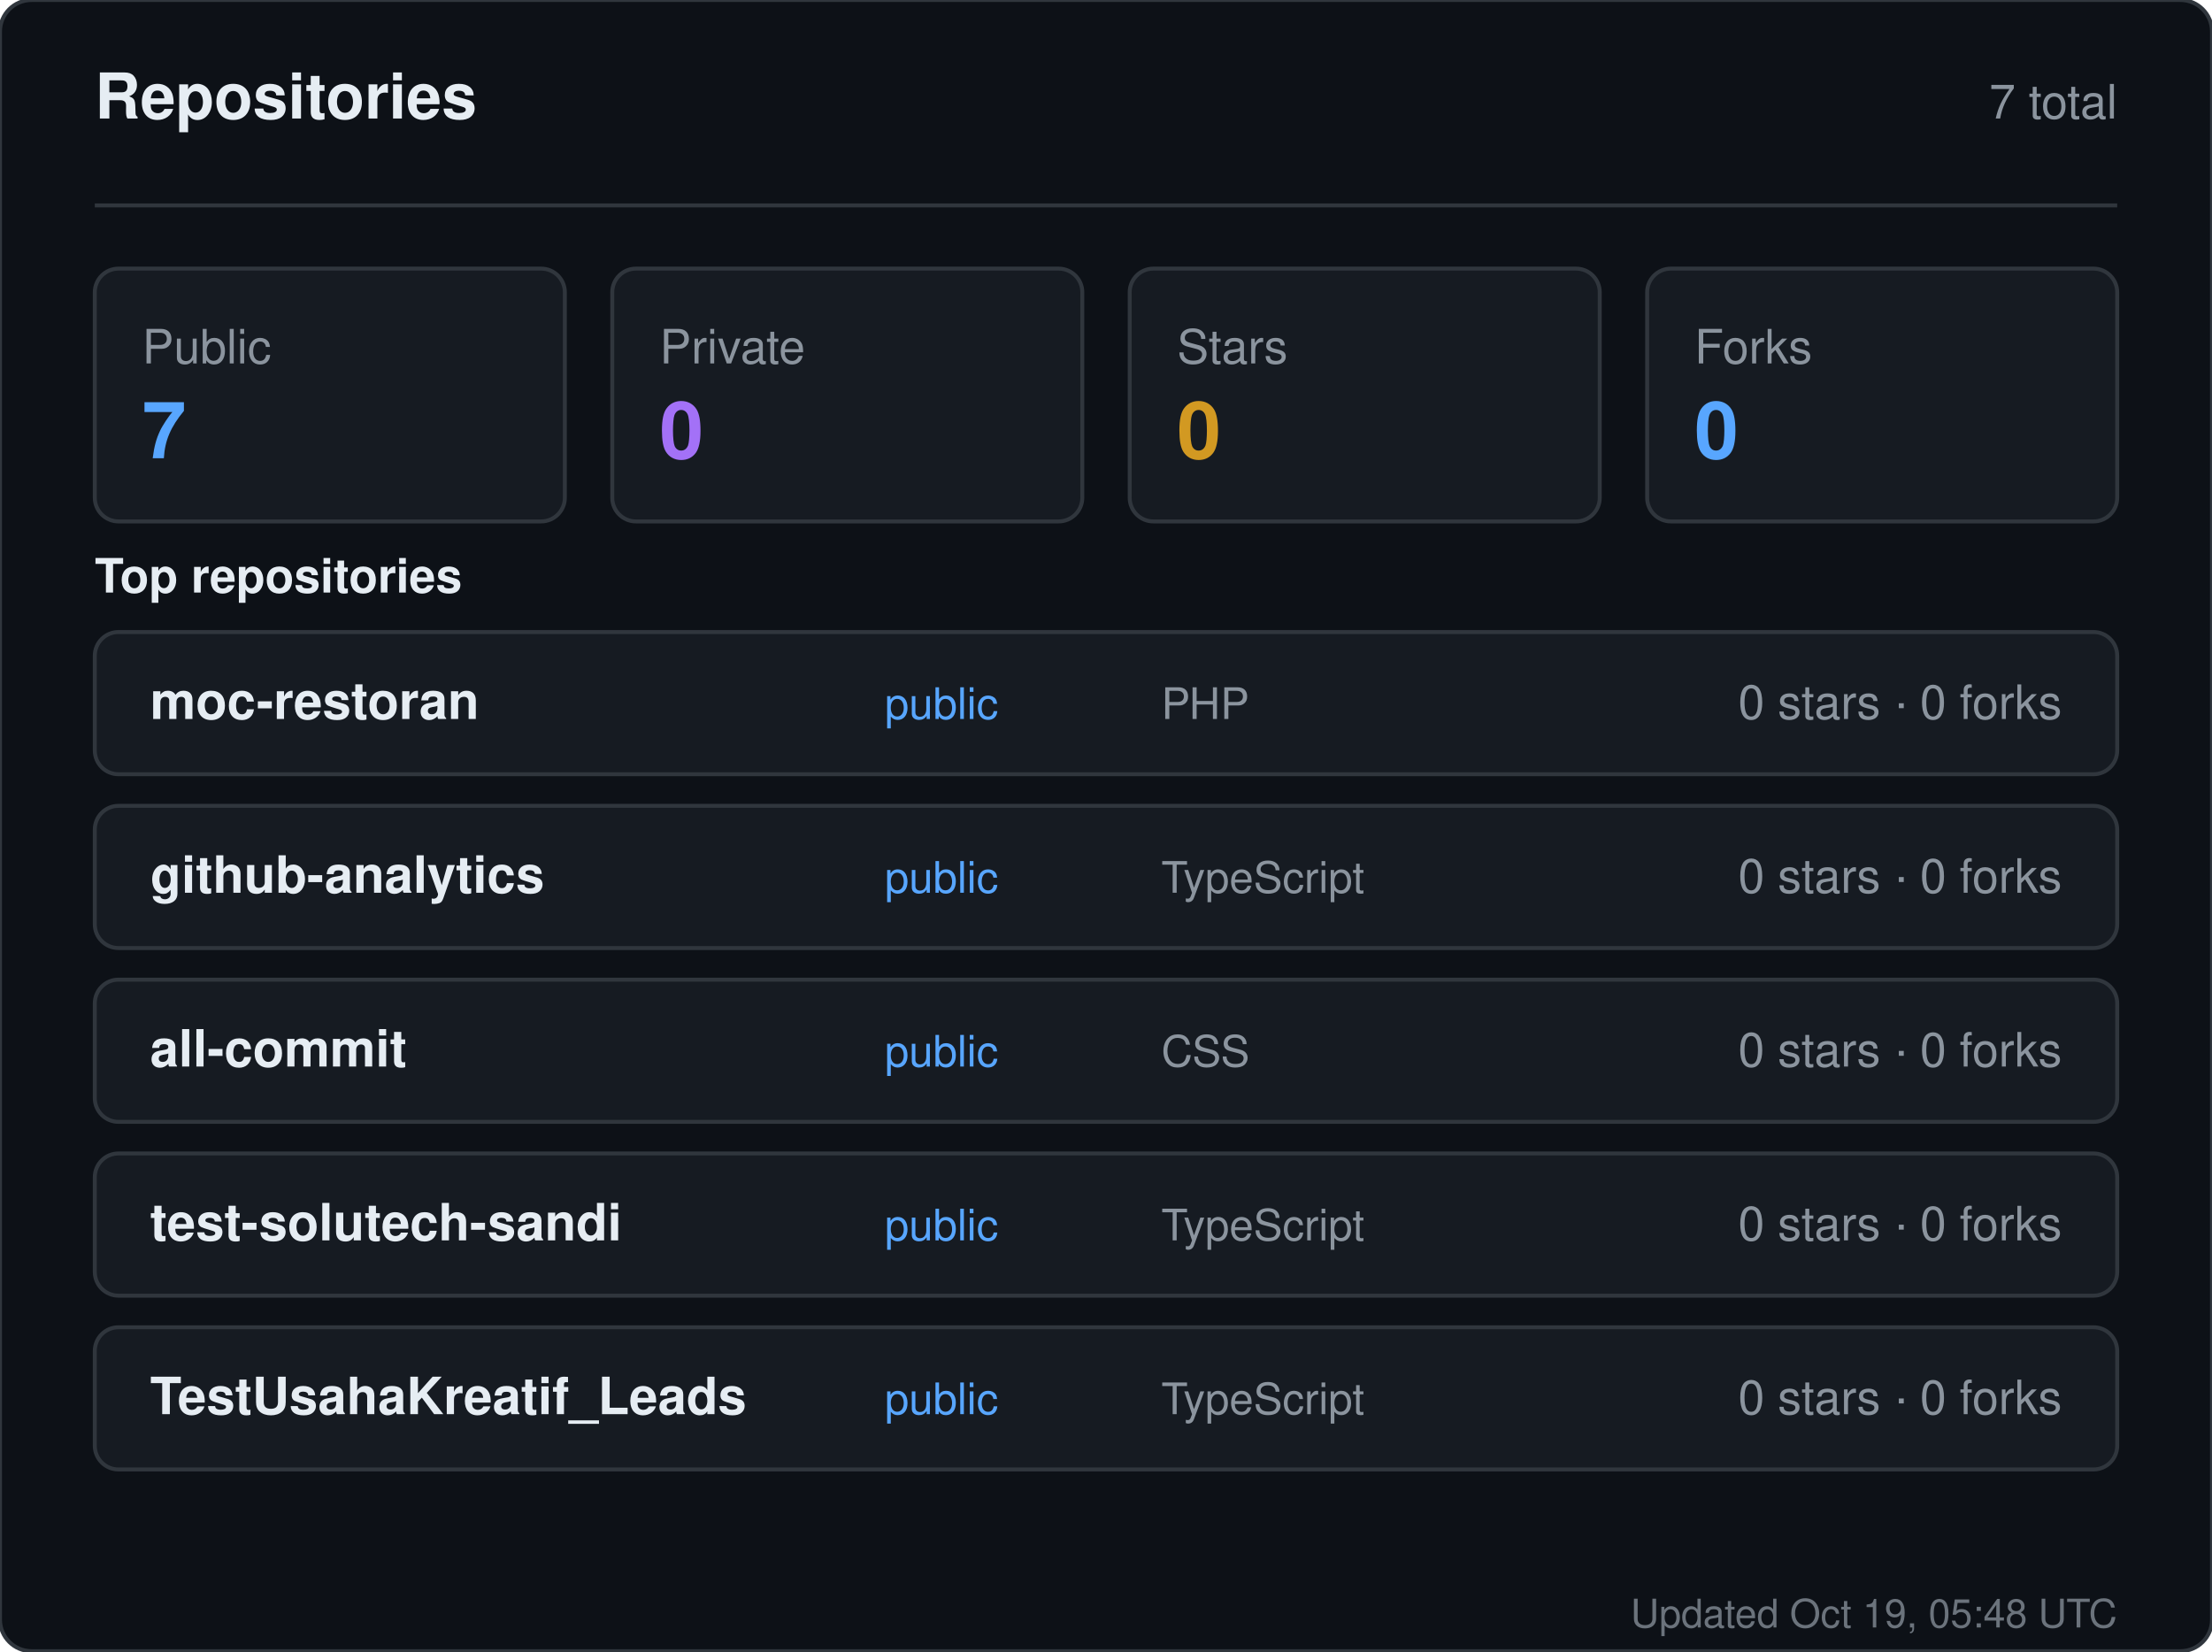
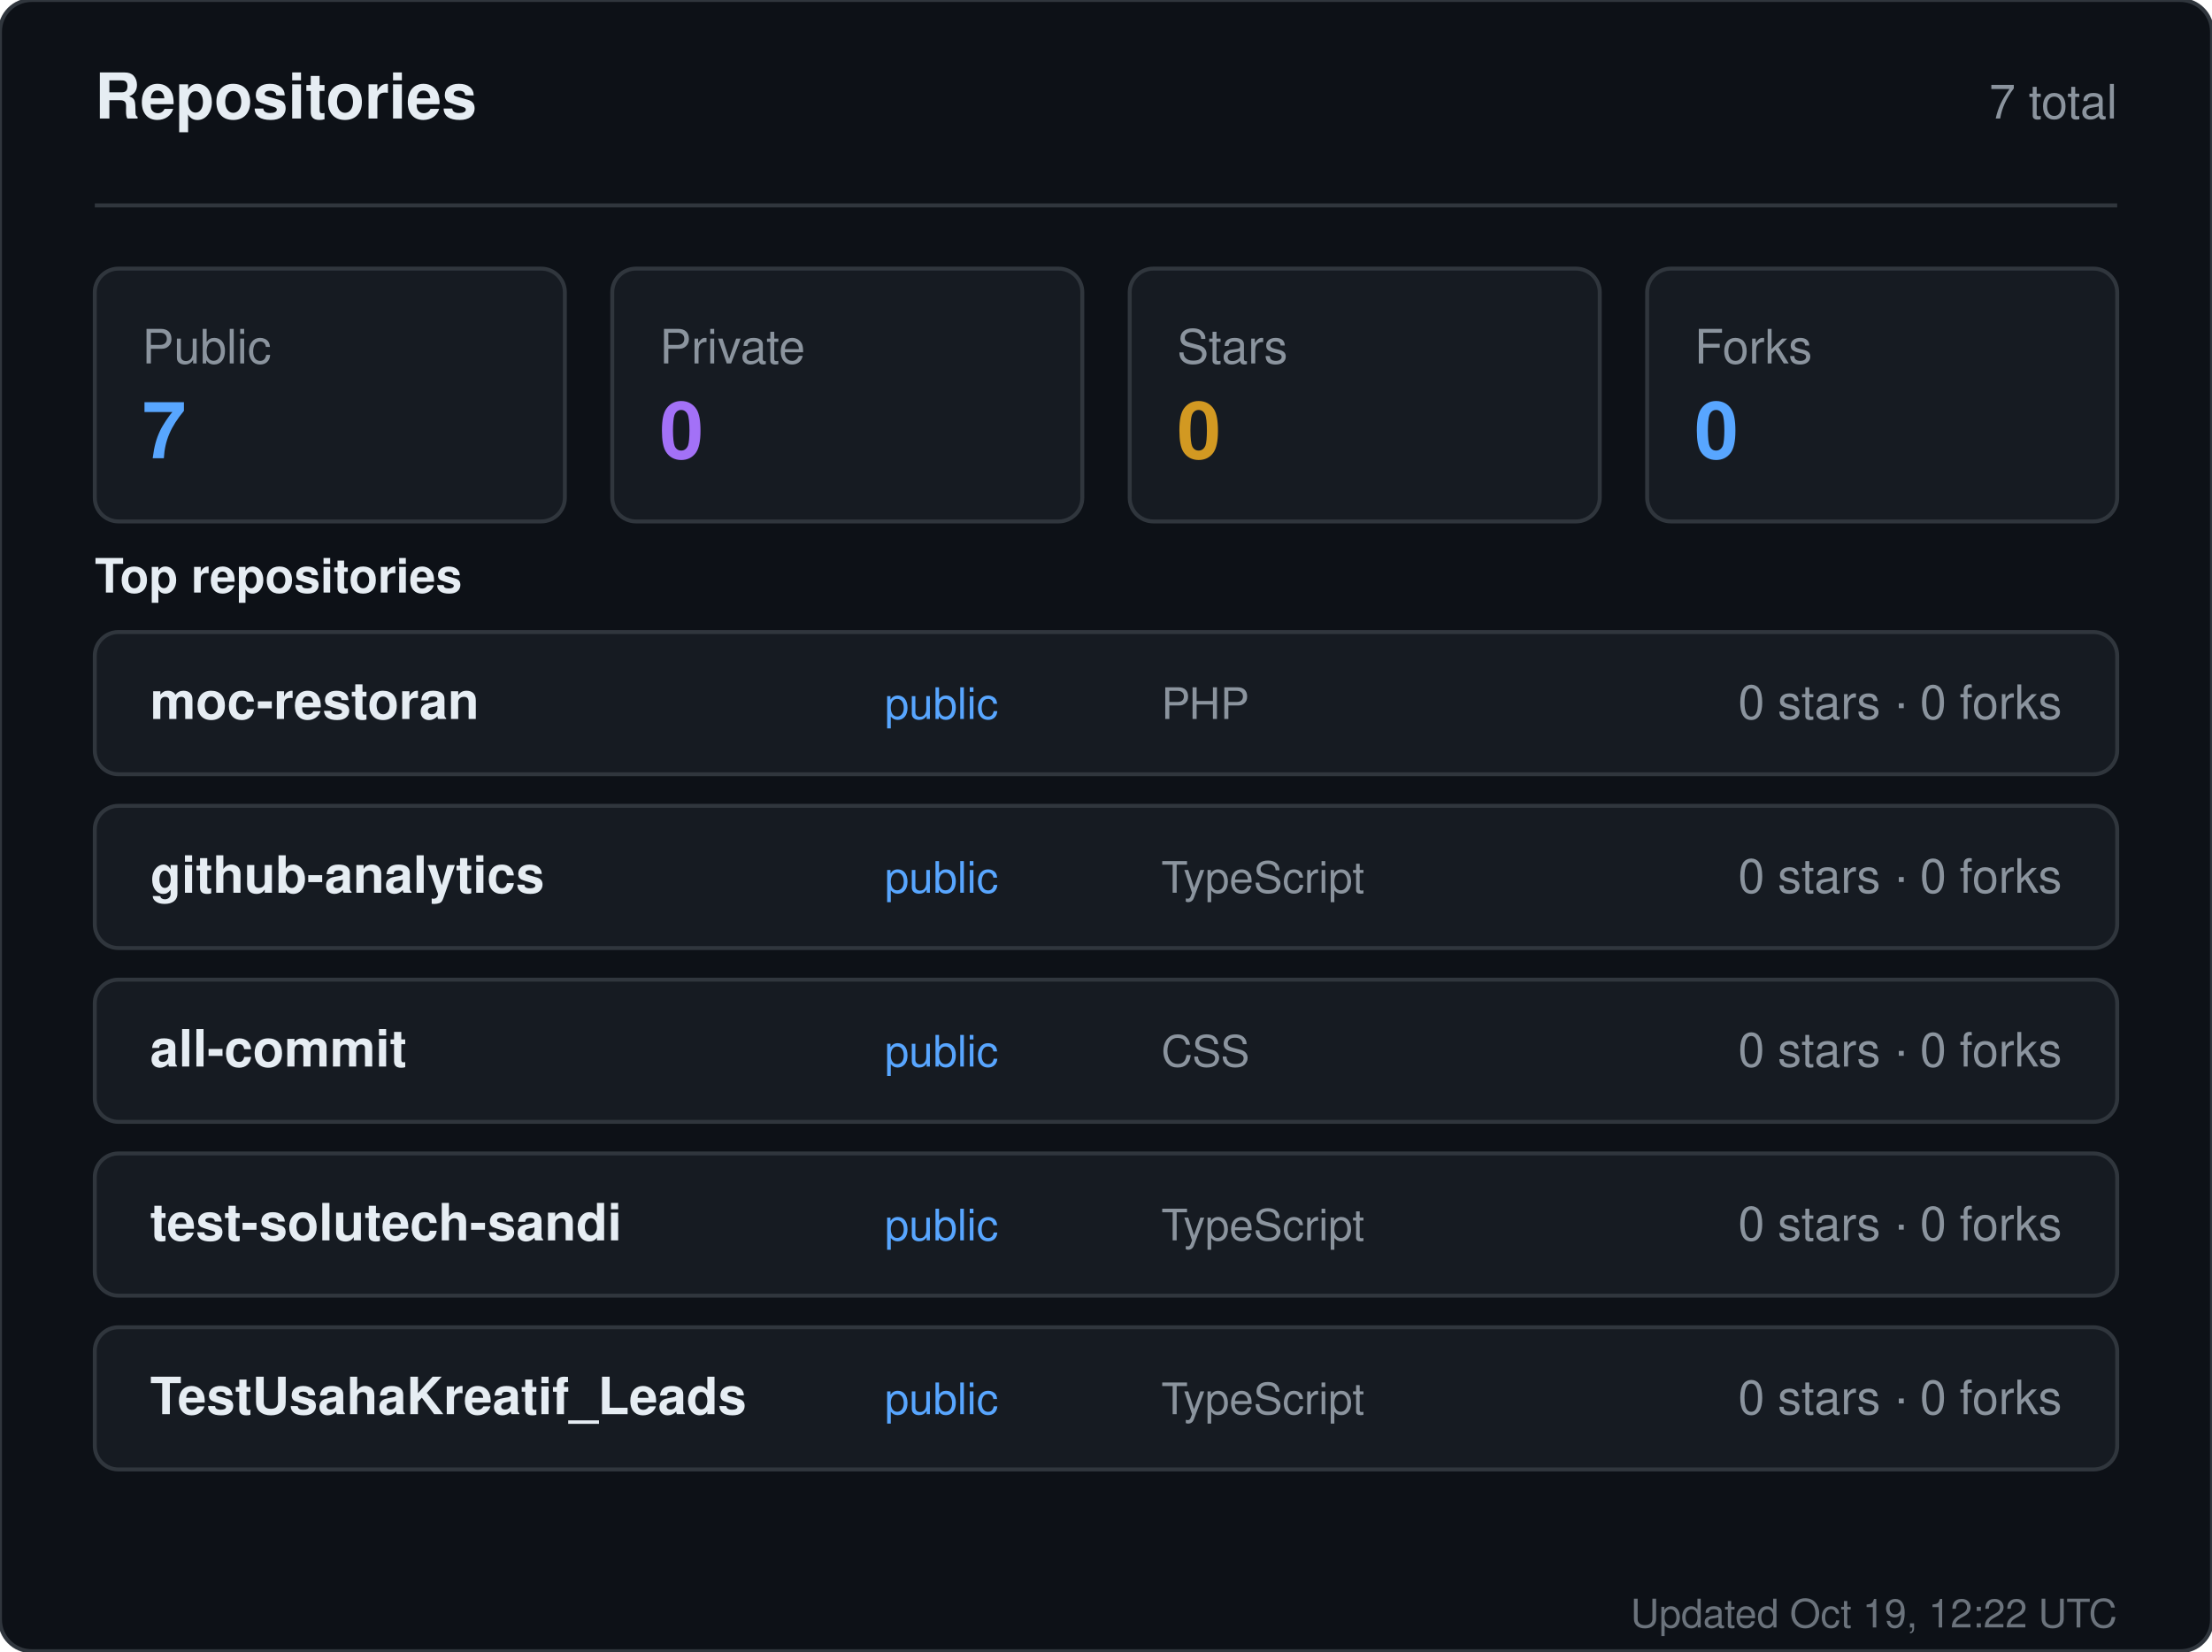
<svg xmlns="http://www.w3.org/2000/svg" width="560" height="418" viewBox="0 0 560 418" role="img" aria-label="Repositories for sandiirawan12">
  <rect width="560" height="418" rx="8" fill="#0d1117" stroke="#30363d" />
  <g font-family="-apple-system, BlinkMacSystemFont, Segoe UI, Helvetica, Arial, sans-serif">
    <text x="24" y="30" fill="#e6edf3" font-size="16" font-weight="700">Repositories</text>
    <text x="536" y="30" fill="#8b949e" font-size="12" text-anchor="end">7 total</text>
    <line x1="24" y1="52" x2="536" y2="52" stroke="#30363d" />
    <rect x="24" y="68" width="119" height="64" rx="6" fill="#161b22" stroke="#30363d" />
    <text x="36" y="92" fill="#8b949e" font-size="12">Public</text>
    <text x="36" y="116" fill="#58a6ff" font-size="20" font-weight="700">7</text>
    <rect x="155" y="68" width="119" height="64" rx="6" fill="#161b22" stroke="#30363d" />
    <text x="167" y="92" fill="#8b949e" font-size="12">Private</text>
    <text x="167" y="116" fill="#a371f7" font-size="20" font-weight="700">0</text>
    <rect x="286" y="68" width="119" height="64" rx="6" fill="#161b22" stroke="#30363d" />
    <text x="298" y="92" fill="#8b949e" font-size="12">Stars</text>
    <text x="298" y="116" fill="#d29922" font-size="20" font-weight="700">0</text>
    <rect x="417" y="68" width="119" height="64" rx="6" fill="#161b22" stroke="#30363d" />
    <text x="429" y="92" fill="#8b949e" font-size="12">Forks</text>
    <text x="429" y="116" fill="#58a6ff" font-size="20" font-weight="700">0</text>
    <text x="24" y="150" fill="#e6edf3" font-size="12" font-weight="600">Top repositories</text>
    <rect x="24" y="160" width="512" height="36" rx="6" fill="#161b22" stroke="#30363d" />
    <text x="38" y="182" fill="#e6edf3" font-size="13" font-weight="600">moc-restoran</text>
    <text x="224" y="182" fill="#58a6ff" font-size="11">public</text>
    <text x="294" y="182" fill="#8b949e" font-size="11">PHP</text>
    <text x="522" y="182" fill="#8b949e" font-size="12" text-anchor="end">0 stars · 0 forks</text>
    <rect x="24" y="204" width="512" height="36" rx="6" fill="#161b22" stroke="#30363d" />
    <text x="38" y="226" fill="#e6edf3" font-size="13" font-weight="600">github-analytics</text>
    <text x="224" y="226" fill="#58a6ff" font-size="11">public</text>
    <text x="294" y="226" fill="#8b949e" font-size="11">TypeScript</text>
    <text x="522" y="226" fill="#8b949e" font-size="12" text-anchor="end">0 stars · 0 forks</text>
    <rect x="24" y="248" width="512" height="36" rx="6" fill="#161b22" stroke="#30363d" />
    <text x="38" y="270" fill="#e6edf3" font-size="13" font-weight="600">all-commit</text>
    <text x="224" y="270" fill="#58a6ff" font-size="11">public</text>
    <text x="294" y="270" fill="#8b949e" font-size="11">CSS</text>
    <text x="522" y="270" fill="#8b949e" font-size="12" text-anchor="end">0 stars · 0 forks</text>
    <rect x="24" y="292" width="512" height="36" rx="6" fill="#161b22" stroke="#30363d" />
    <text x="38" y="314" fill="#e6edf3" font-size="13" font-weight="600">test-solutech-sandi</text>
    <text x="224" y="314" fill="#58a6ff" font-size="11">public</text>
    <text x="294" y="314" fill="#8b949e" font-size="11">TypeScript</text>
    <text x="522" y="314" fill="#8b949e" font-size="12" text-anchor="end">0 stars · 0 forks</text>
    <rect x="24" y="336" width="512" height="36" rx="6" fill="#161b22" stroke="#30363d" />
    <text x="38" y="358" fill="#e6edf3" font-size="13" font-weight="600">TestUsahaKreatif_Leads</text>
    <text x="224" y="358" fill="#58a6ff" font-size="11">public</text>
    <text x="294" y="358" fill="#8b949e" font-size="11">TypeScript</text>
    <text x="522" y="358" fill="#8b949e" font-size="12" text-anchor="end">0 stars · 0 forks</text>
-     <text x="536" y="412" fill="#8b949e" font-size="10" text-anchor="end" opacity="0.75">Updated Oct 19, 05:48 UTC</text>
+     <text x="536" y="412" fill="#8b949e" font-size="10" text-anchor="end" opacity="0.75">Updated Oct 19, 12:22 UTC</text>
  </g>
</svg>
